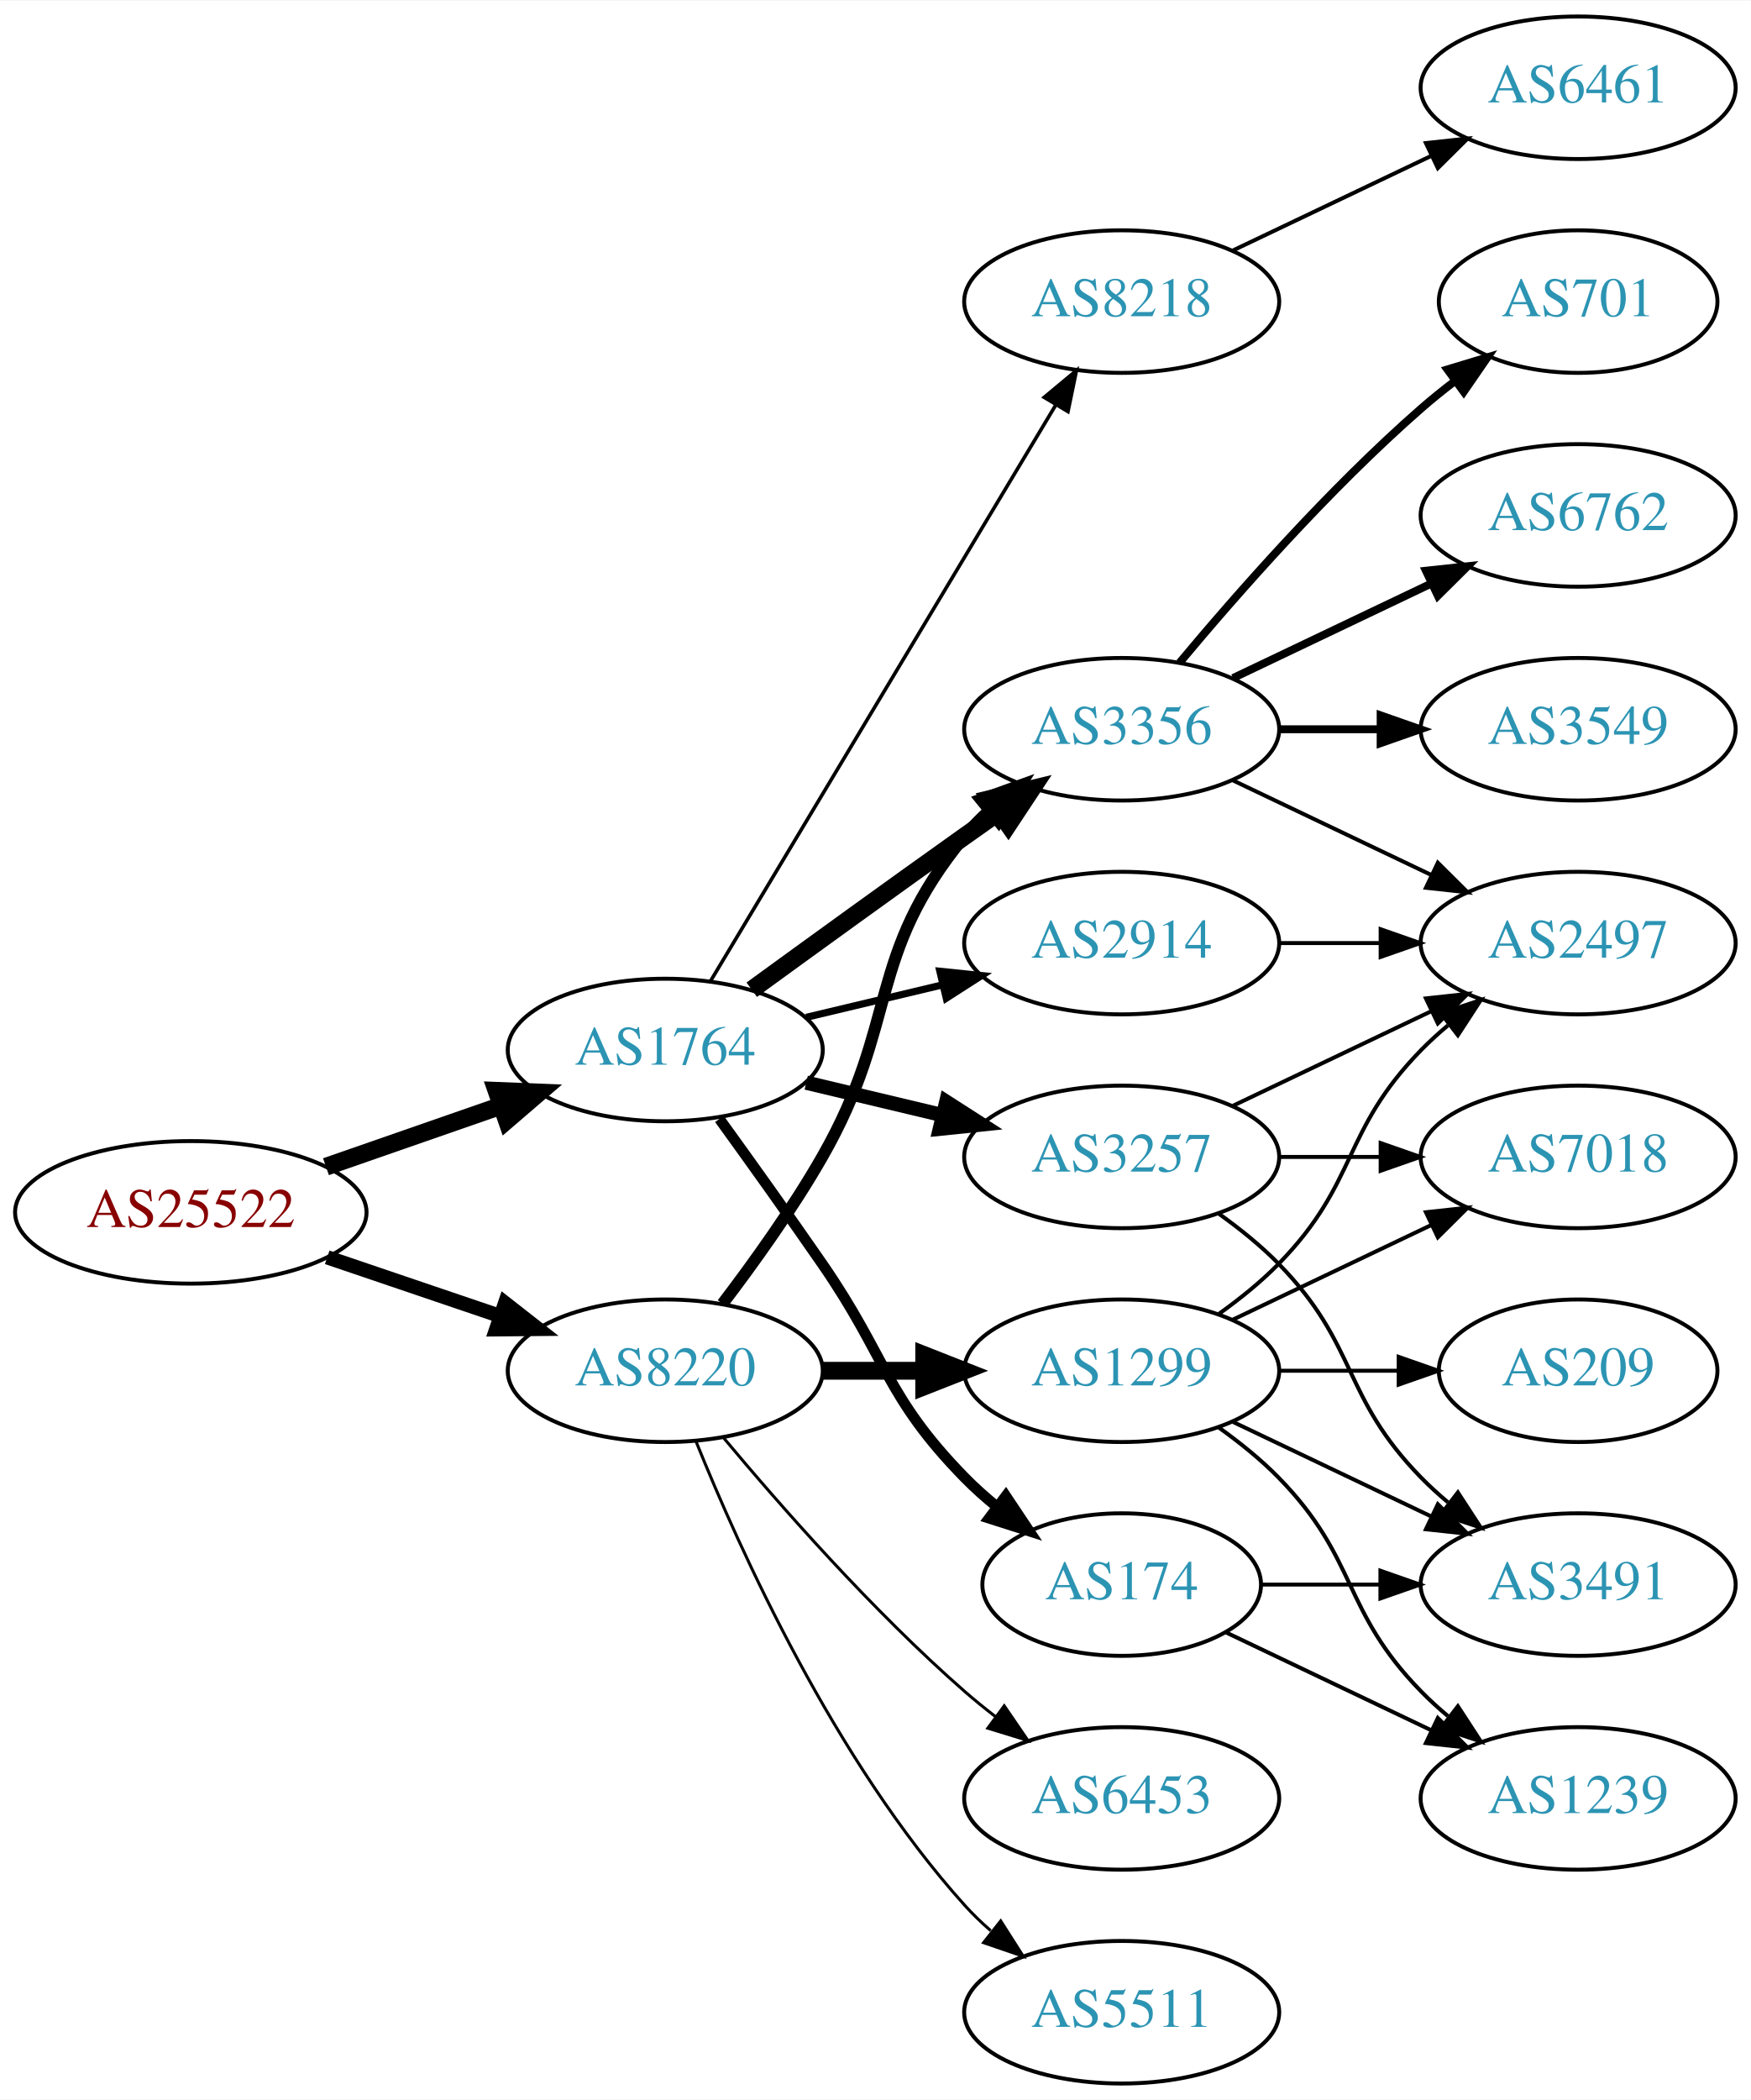
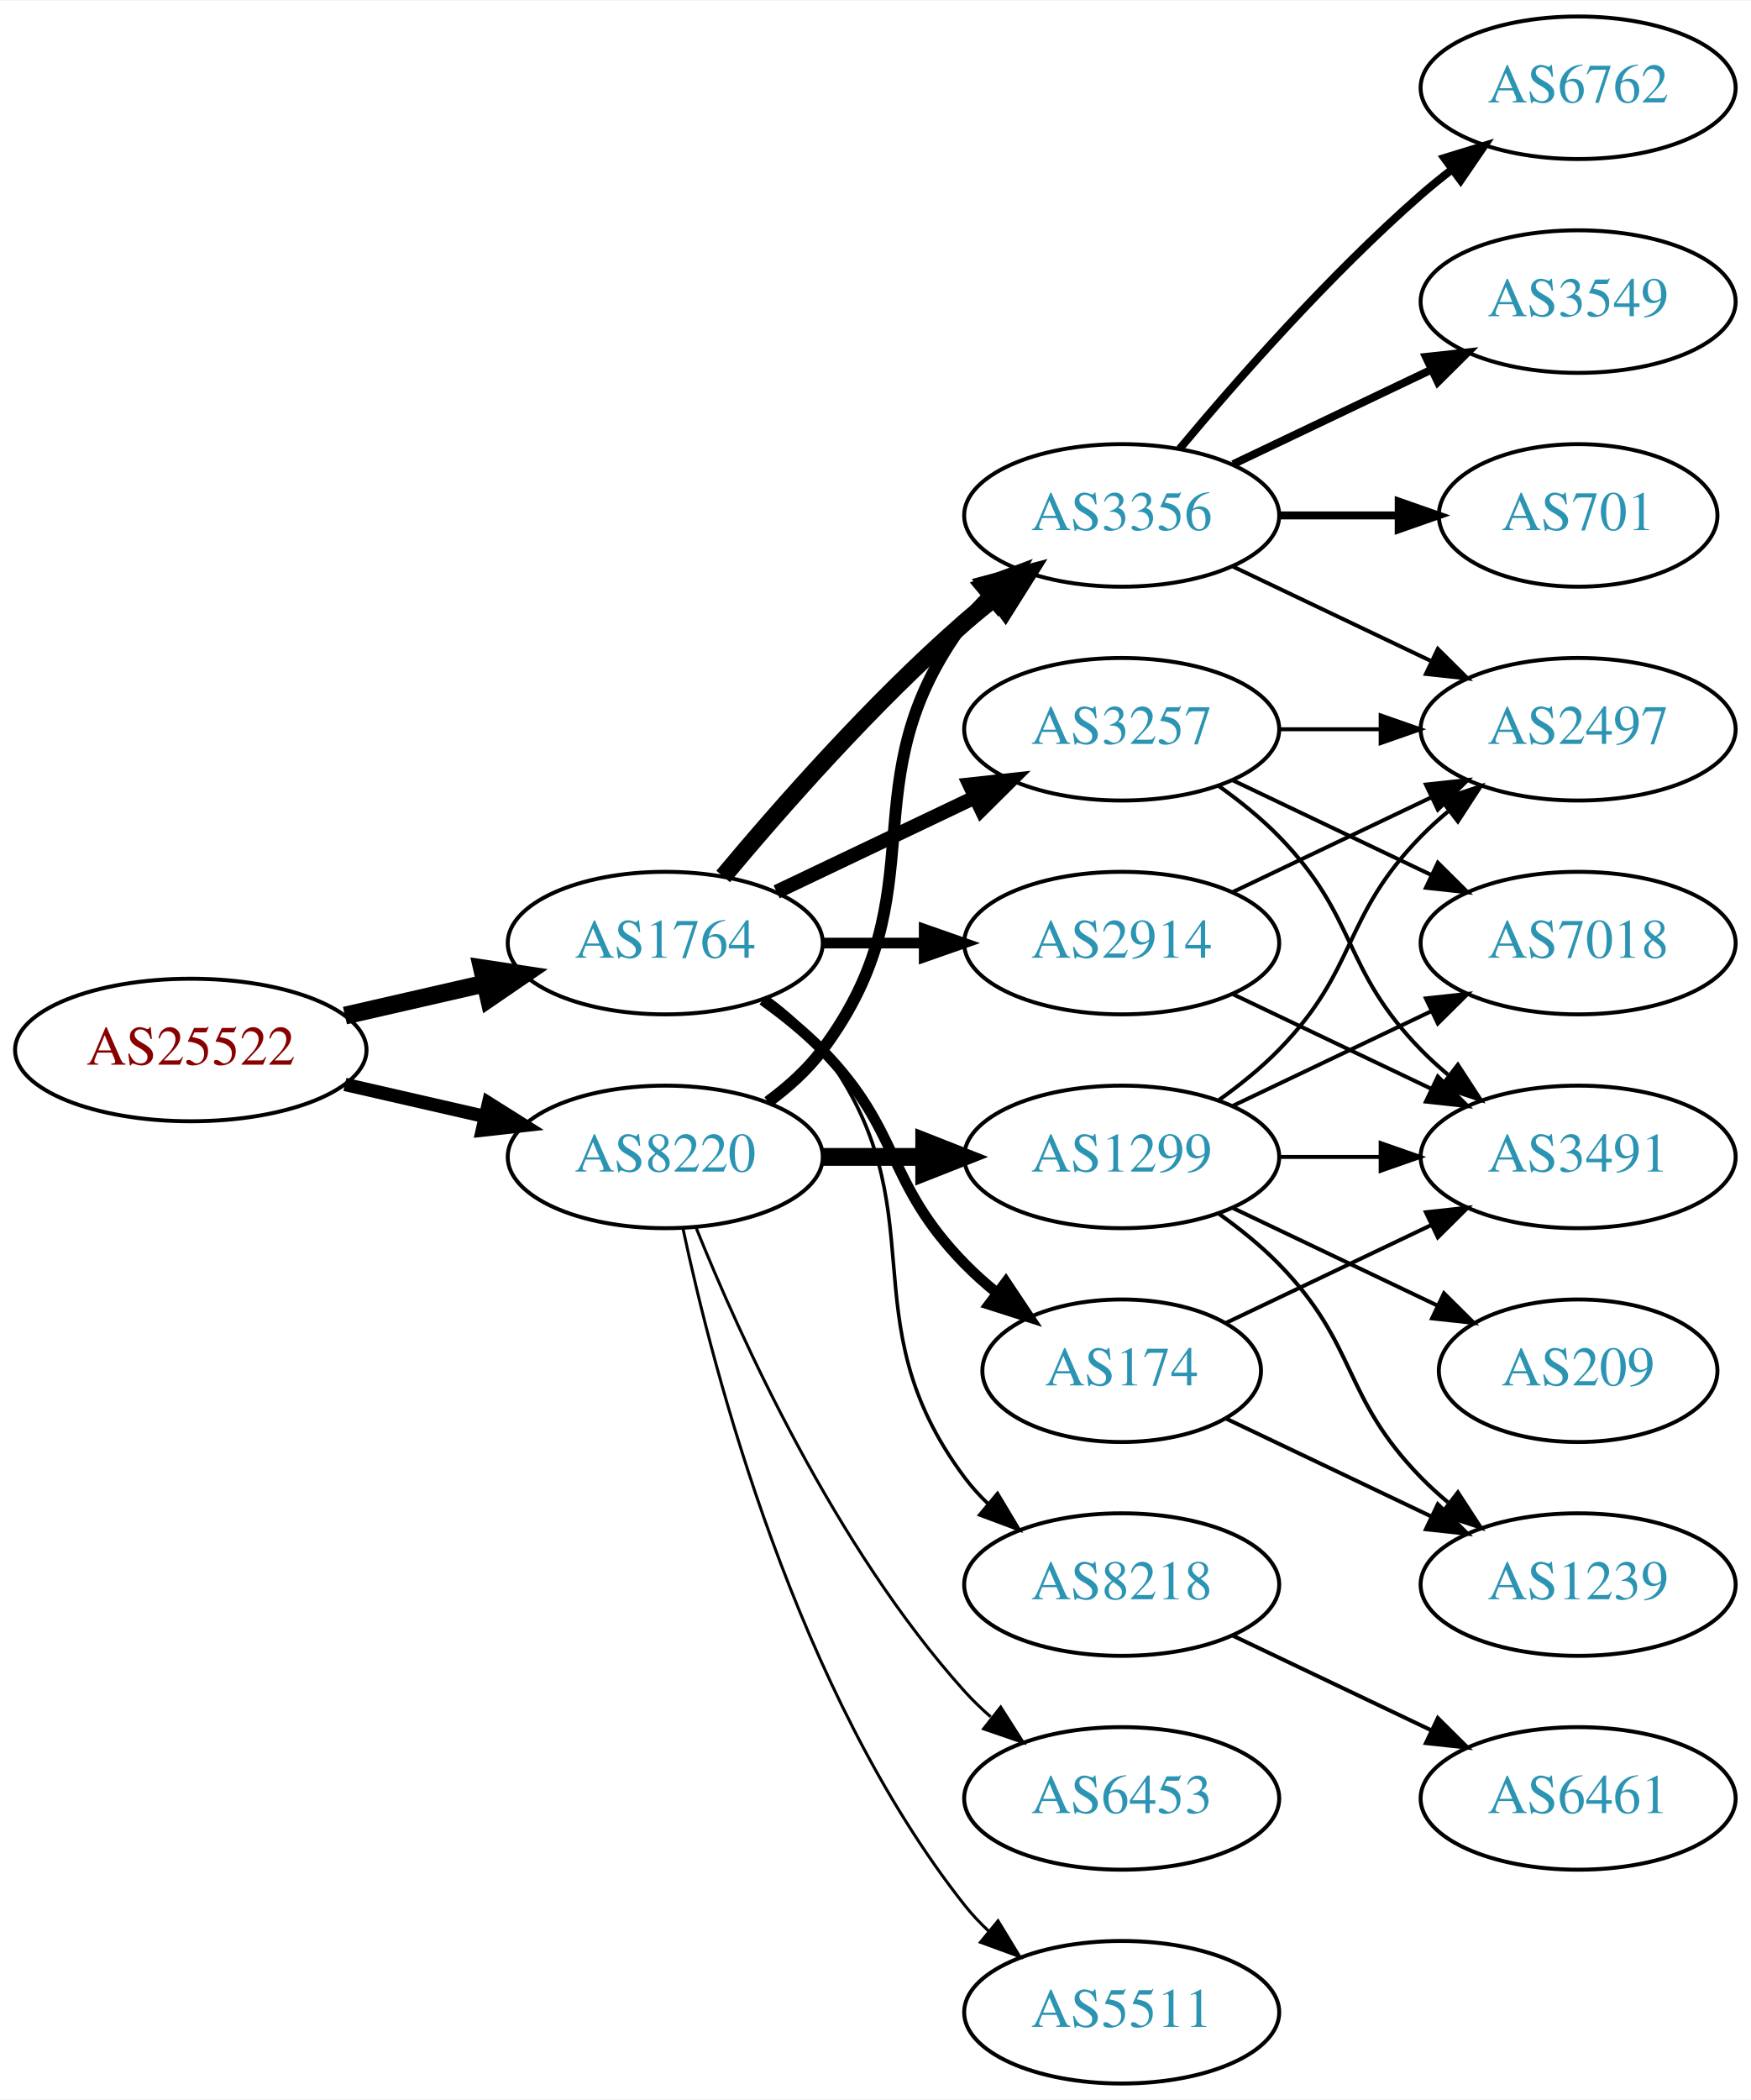
<svg xmlns="http://www.w3.org/2000/svg" xmlns:xlink="http://www.w3.org/1999/xlink" width="442pt" height="530pt" viewBox="0.00 0.00 442.27 530.00">
  <g id="graph0" class="graph" transform="scale(1 1) rotate(0) translate(4 526)">
    <polygon fill="white" stroke="none" points="-4,4 -4,-526 438.271,-526 438.271,4 -4,4" />
    <g id="node1" class="node">
      <g id="a_node1">
        <a xlink:href="/asn/25522" xlink:title="AS25522 ~ Travelport Austria GmbH [AT]">
-           <ellipse fill="#ffffff" stroke="black" cx="44.196" cy="-220" rx="44.393" ry="18" />
-           <text text-anchor="middle" x="44.196" y="-216.3" font-family="Times,serif" font-size="14.00" fill="#880000">AS25522</text>
+           <ellipse fill="#ffffff" stroke="black" cx="44.196" cy="-261" rx="44.393" ry="18" />
+           <text text-anchor="middle" x="44.196" y="-257.3" font-family="Times,serif" font-size="14.00" fill="#880000">AS25522</text>
        </a>
      </g>
    </g>
    <g id="node2" class="node">
      <g id="a_node2">
        <a xlink:href="/asn/1764" xlink:title="AS1764 ~ NEXTLAYER-AS [AT]">
-           <ellipse fill="#ffffff" stroke="black" cx="164.039" cy="-261" rx="39.794" ry="18" />
-           <text text-anchor="middle" x="164.039" y="-257.3" font-family="Times,serif" font-size="14.00" fill="#2c94b3">AS1764</text>
+           <ellipse fill="#ffffff" stroke="black" cx="164.039" cy="-288" rx="39.794" ry="18" />
+           <text text-anchor="middle" x="164.039" y="-284.3" font-family="Times,serif" font-size="14.00" fill="#2c94b3">AS1764</text>
        </a>
      </g>
    </g>
    <g id="edge1" class="edge">
-       <path fill="none" stroke="black" stroke-width="4.5" d="M78.335,-231.53C92.053,-236.302 108.092,-241.883 122.502,-246.896" />
-       <polygon fill="black" stroke="black" stroke-width="4.5" points="121.43,-250.692 132.168,-250.26 124.018,-243.255 121.43,-250.692" />
+       <path fill="none" stroke="black" stroke-width="4.5" d="M83.131,-269.692C94.371,-272.267 106.784,-275.111 118.407,-277.774" />
+       <polygon fill="black" stroke="black" stroke-width="4.5" points="117.742,-281.661 128.369,-280.057 119.501,-273.985 117.742,-281.661" />
    </g>
    <g id="node3" class="node">
      <g id="a_node3">
        <a xlink:href="/asn/8220" xlink:title="AS8220 ~ COLT [GB]">
-           <ellipse fill="#ffffff" stroke="black" cx="164.039" cy="-180" rx="39.794" ry="18" />
-           <text text-anchor="middle" x="164.039" y="-176.3" font-family="Times,serif" font-size="14.00" fill="#2c94b3">AS8220</text>
+           <ellipse fill="#ffffff" stroke="black" cx="164.039" cy="-234" rx="39.794" ry="18" />
+           <text text-anchor="middle" x="164.039" y="-230.3" font-family="Times,serif" font-size="14.00" fill="#2c94b3">AS8220</text>
        </a>
      </g>
    </g>
    <g id="edge2" class="edge">
-       <path fill="none" stroke="black" stroke-width="3.6" d="M78.65,-208.645C92.251,-204.028 108.093,-198.651 122.354,-193.81" />
-       <polygon fill="black" stroke="black" stroke-width="3.6" points="123.583,-197.089 131.928,-190.56 121.333,-190.46 123.583,-197.089" />
+       <path fill="none" stroke="black" stroke-width="3.375" d="M83.131,-252.308C94.371,-249.733 106.784,-246.889 118.407,-244.226" />
+       <polygon fill="black" stroke="black" stroke-width="3.375" points="119.403,-247.588 128.369,-241.943 117.84,-240.765 119.403,-247.588" />
    </g>
    <g id="node4" class="node">
      <g id="a_node4">
-         <a xlink:href="/asn/8218" xlink:title="AS8218 ~ legacy Neotelecoms [FR]">
-           <ellipse fill="#ffffff" stroke="black" cx="279.332" cy="-450" rx="39.794" ry="18" />
-           <text text-anchor="middle" x="279.332" y="-446.3" font-family="Times,serif" font-size="14.00" fill="#2c94b3">AS8218</text>
+         <a xlink:href="/asn/3257" xlink:title="AS3257 ~ GTT [DE]">
+           <ellipse fill="#ffffff" stroke="black" cx="279.332" cy="-342" rx="39.794" ry="18" />
+           <text text-anchor="middle" x="279.332" y="-338.3" font-family="Times,serif" font-size="14.00" fill="#2c94b3">AS3257</text>
        </a>
      </g>
    </g>
    <g id="edge3" class="edge">
-       <path fill="none" stroke="black" stroke-width="0.9" d="M175.494,-278.442C195.475,-311.775 239.18,-384.686 262.666,-423.866" />
-       <polygon fill="black" stroke="black" stroke-width="0.9" points="259.758,-425.823 267.902,-432.6 265.762,-422.224 259.758,-425.823" />
+       <path fill="none" stroke="black" stroke-width="3.6" d="M192.175,-300.934C207.169,-308.081 225.99,-317.052 242.213,-324.785" />
+       <polygon fill="black" stroke="black" stroke-width="3.6" points="240.884,-328.028 251.417,-329.171 243.895,-321.709 240.884,-328.028" />
    </g>
    <g id="node5" class="node">
      <g id="a_node5">
-         <a xlink:href="/asn/3257" xlink:title="AS3257 ~ GTT [DE]">
-           <ellipse fill="#ffffff" stroke="black" cx="279.332" cy="-234" rx="39.794" ry="18" />
-           <text text-anchor="middle" x="279.332" y="-230.3" font-family="Times,serif" font-size="14.00" fill="#2c94b3">AS3257</text>
+         <a xlink:href="/asn/3356" xlink:title="AS3356 ~ Level 3 Parent, LLC [US]">
+           <ellipse fill="#ffffff" stroke="black" cx="279.332" cy="-396" rx="39.794" ry="18" />
+           <text text-anchor="middle" x="279.332" y="-392.3" font-family="Times,serif" font-size="14.00" fill="#2c94b3">AS3356</text>
        </a>
      </g>
    </g>
    <g id="edge4" class="edge">
-       <path fill="none" stroke="black" stroke-width="3.6" d="M199.646,-252.752C210.517,-250.162 222.671,-247.265 234.114,-244.538" />
-       <polygon fill="black" stroke="black" stroke-width="3.6" points="235.02,-247.92 243.936,-242.197 233.397,-241.111 235.02,-247.92" />
+       <path fill="none" stroke="black" stroke-width="4.5" d="M178.669,-304.817C192.951,-321.929 216.498,-348.745 239.685,-369 242.151,-371.154 244.789,-373.294 247.487,-375.372" />
+       <polygon fill="black" stroke="black" stroke-width="4.5" points="245.252,-378.616 255.641,-381.37 249.919,-372.273 245.252,-378.616" />
    </g>
    <g id="node6" class="node">
      <g id="a_node6">
-         <a xlink:href="/asn/3356" xlink:title="AS3356 ~ Level 3 Parent, LLC [US]">
-           <ellipse fill="#ffffff" stroke="black" cx="279.332" cy="-342" rx="39.794" ry="18" />
-           <text text-anchor="middle" x="279.332" y="-338.3" font-family="Times,serif" font-size="14.00" fill="#2c94b3">AS3356</text>
+         <a xlink:href="/asn/174" xlink:title="AS174 ~ Cogent Communications [US]">
+           <ellipse fill="#ffffff" stroke="black" cx="279.332" cy="-180" rx="35.194" ry="18" />
+           <text text-anchor="middle" x="279.332" y="-176.3" font-family="Times,serif" font-size="14.00" fill="#2c94b3">AS174</text>
        </a>
      </g>
    </g>
    <g id="edge5" class="edge">
-       <path fill="none" stroke="black" stroke-width="4.5" d="M185.887,-276.222C200.821,-287.091 221.435,-302.025 239.685,-315 242.506,-317.005 245.449,-319.085 248.397,-321.159" />
-       <polygon fill="black" stroke="black" stroke-width="4.5" points="246.173,-324.409 256.621,-326.926 250.694,-317.961 246.173,-324.409" />
+       <path fill="none" stroke="black" stroke-width="2.7" d="M188.633,-273.611C193.889,-269.852 199.22,-265.563 203.685,-261 223.858,-240.383 219.513,-227.617 239.685,-207 242.164,-204.466 244.911,-202.017 247.763,-199.696" />
+       <polygon fill="black" stroke="black" stroke-width="2.7" points="250.066,-202.343 255.949,-193.532 245.855,-196.752 250.066,-202.343" />
    </g>
    <g id="node7" class="node">
      <g id="a_node7">
        <a xlink:href="/asn/2914" xlink:title="AS2914 ~ NTT America, Inc. [US]">
          <ellipse fill="#ffffff" stroke="black" cx="279.332" cy="-288" rx="39.794" ry="18" />
          <text text-anchor="middle" x="279.332" y="-284.3" font-family="Times,serif" font-size="14.00" fill="#2c94b3">AS2914</text>
        </a>
      </g>
    </g>
    <g id="edge6" class="edge">
-       <path fill="none" stroke="black" stroke-width="1.8" d="M199.646,-269.248C210.517,-271.838 222.671,-274.735 234.114,-277.462" />
-       <polygon fill="black" stroke="black" stroke-width="1.8" points="233.397,-280.889 243.936,-279.803 235.02,-274.08 233.397,-280.889" />
+       <path fill="none" stroke="black" stroke-width="2.7" d="M203.711,-288C211.914,-288 220.678,-288 229.21,-288" />
+       <polygon fill="black" stroke="black" stroke-width="2.7" points="229.449,-291.5 239.449,-288 229.449,-284.5 229.449,-291.5" />
    </g>
    <g id="node8" class="node">
      <g id="a_node8">
-         <a xlink:href="/asn/174" xlink:title="AS174 ~ Cogent Communications [US]">
-           <ellipse fill="#ffffff" stroke="black" cx="279.332" cy="-126" rx="35.194" ry="18" />
-           <text text-anchor="middle" x="279.332" y="-122.3" font-family="Times,serif" font-size="14.00" fill="#2c94b3">AS174</text>
+         <a xlink:href="/asn/8218" xlink:title="AS8218 ~ legacy Neotelecoms [FR]">
+           <ellipse fill="#ffffff" stroke="black" cx="279.332" cy="-126" rx="39.794" ry="18" />
+           <text text-anchor="middle" x="279.332" y="-122.3" font-family="Times,serif" font-size="14.00" fill="#2c94b3">AS8218</text>
        </a>
      </g>
    </g>
    <g id="edge7" class="edge">
-       <path fill="none" stroke="black" stroke-width="2.7" d="M177.718,-243.594C185.333,-233.063 195.166,-219.33 203.685,-207 220.081,-183.269 219.513,-173.617 239.685,-153 242.164,-150.466 244.911,-148.017 247.763,-145.696" />
-       <polygon fill="black" stroke="black" stroke-width="2.7" points="250.066,-148.343 255.949,-139.532 245.855,-142.752 250.066,-148.343" />
+       <path fill="none" stroke="black" stroke-width="0.9" d="M189.969,-274.118C195.046,-270.389 199.964,-265.984 203.685,-261 233.957,-220.458 209.414,-193.542 239.685,-153 241.43,-150.664 243.437,-148.455 245.6,-146.383" />
+       <polygon fill="black" stroke="black" stroke-width="0.9" points="247.96,-148.973 253.401,-139.882 243.478,-143.595 247.96,-148.973" />
    </g>
    <g id="edge21" class="edge">
-       <path fill="none" stroke="black" stroke-width="3" d="M178.5,-196.913C186.393,-207.27 196.242,-220.992 203.685,-234 223.25,-268.194 214.621,-284.606 239.685,-315 241.54,-317.25 243.627,-319.396 245.846,-321.424" />
-       <polygon fill="black" stroke="black" stroke-width="3" points="243.782,-324.256 253.751,-327.844 248.195,-318.823 243.782,-324.256" />
+       <path fill="none" stroke="black" stroke-width="3" d="M189.969,-247.882C195.046,-251.611 199.964,-256.016 203.685,-261 233.957,-301.542 209.414,-328.458 239.685,-369 241.43,-371.336 243.437,-373.545 245.6,-375.617" />
+       <polygon fill="black" stroke="black" stroke-width="3" points="243.478,-378.405 253.401,-382.118 247.96,-373.027 243.478,-378.405" />
    </g>
    <g id="node17" class="node">
      <g id="a_node17">
        <a xlink:href="/asn/1299" xlink:title="AS1299 ~ Telia Carrier [EU]">
-           <ellipse fill="#ffffff" stroke="black" cx="279.332" cy="-180" rx="39.794" ry="18" />
-           <text text-anchor="middle" x="279.332" y="-176.3" font-family="Times,serif" font-size="14.00" fill="#2c94b3">AS1299</text>
-         </a>
-       </g>
-     </g>
-     <g id="edge19" class="edge">
-       <path fill="none" stroke="black" stroke-width="4.5" d="M203.711,-180C211.914,-180 220.678,-180 229.21,-180" />
-       <polygon fill="black" stroke="black" stroke-width="4.5" points="229.449,-183.938 239.449,-180 229.449,-176.063 229.449,-183.938" />
+           <ellipse fill="#ffffff" stroke="black" cx="279.332" cy="-234" rx="39.794" ry="18" />
+           <text text-anchor="middle" x="279.332" y="-230.3" font-family="Times,serif" font-size="14.00" fill="#2c94b3">AS1299</text>
+         </a>
+       </g>
+     </g>
+     <g id="edge20" class="edge">
+       <path fill="none" stroke="black" stroke-width="4.5" d="M203.711,-234C211.914,-234 220.678,-234 229.21,-234" />
+       <polygon fill="black" stroke="black" stroke-width="4.5" points="229.449,-237.938 239.449,-234 229.449,-230.063 229.449,-237.938" />
    </g>
    <g id="node18" class="node">
      <g id="a_node18">
        <a xlink:href="/asn/6453" xlink:title="AS6453 ~ TATA COMMUNICATIONS (AMERICA) INC [US]">
          <ellipse fill="#ffffff" stroke="black" cx="279.332" cy="-72" rx="39.794" ry="18" />
          <text text-anchor="middle" x="279.332" y="-68.3" font-family="Times,serif" font-size="14.00" fill="#2c94b3">AS6453</text>
        </a>
      </g>
    </g>
-     <g id="edge20" class="edge">
-       <path fill="none" stroke="black" stroke-width="0.75" d="M178.669,-163.183C192.951,-146.071 216.498,-119.255 239.685,-99 242.151,-96.846 244.789,-94.706 247.487,-92.628" />
-       <polygon fill="black" stroke="black" stroke-width="0.75" points="249.66,-95.375 255.641,-86.63 245.512,-89.736 249.66,-95.375" />
+     <g id="edge22" class="edge">
+       <path fill="none" stroke="black" stroke-width="0.75" d="M171.786,-216.213C182.837,-188.757 206.891,-135.422 239.685,-99 241.688,-96.776 243.906,-94.637 246.239,-92.603" />
+       <polygon fill="black" stroke="black" stroke-width="0.75" points="248.769,-95.065 254.458,-86.127 244.437,-89.567 248.769,-95.065" />
    </g>
    <g id="node19" class="node">
      <g id="a_node19">
        <a xlink:href="/asn/5511" xlink:title="AS5511 ~ Orange S.A. [FR]">
          <ellipse fill="#ffffff" stroke="black" cx="279.332" cy="-18" rx="39.794" ry="18" />
          <text text-anchor="middle" x="279.332" y="-14.3" font-family="Times,serif" font-size="14.00" fill="#2c94b3">AS5511</text>
        </a>
      </g>
    </g>
-     <g id="edge22" class="edge">
-       <path fill="none" stroke="black" stroke-width="0.75" d="M171.786,-162.213C182.837,-134.757 206.891,-81.422 239.685,-45 241.688,-42.776 243.906,-40.637 246.239,-38.603" />
-       <polygon fill="black" stroke="black" stroke-width="0.75" points="248.769,-41.065 254.458,-32.127 244.437,-35.567 248.769,-41.065" />
+     <g id="edge23" class="edge">
+       <path fill="none" stroke="black" stroke-width="0.75" d="M168.529,-215.84C176.16,-179.97 197.152,-98.845 239.685,-45 241.493,-42.712 243.545,-40.538 245.74,-38.49" />
+       <polygon fill="black" stroke="black" stroke-width="0.75" points="248.094,-41.086 253.6,-32.034 243.651,-35.677 248.094,-41.086" />
    </g>
    <g id="node9" class="node">
      <g id="a_node9">
-         <a xlink:href="/asn/6461" xlink:title="AS6461 ~ Zayo Bandwidth [US]">
-           <ellipse fill="#ffffff" stroke="black" cx="394.625" cy="-504" rx="39.794" ry="18" />
-           <text text-anchor="middle" x="394.625" y="-500.3" font-family="Times,serif" font-size="14.00" fill="#2c94b3">AS6461</text>
+         <a xlink:href="/asn/2497" xlink:title="AS2497 ~ Internet Initiative Japan Inc. [JP]">
+           <ellipse fill="#ffffff" stroke="black" cx="394.625" cy="-342" rx="39.794" ry="18" />
+           <text text-anchor="middle" x="394.625" y="-338.3" font-family="Times,serif" font-size="14.00" fill="#2c94b3">AS2497</text>
        </a>
      </g>
    </g>
    <g id="edge8" class="edge">
-       <path fill="none" stroke="black" d="M307.468,-462.934C322.462,-470.081 341.283,-479.052 357.506,-486.785" />
-       <polygon fill="black" stroke="black" points="356.177,-490.028 366.71,-491.171 359.188,-483.709 356.177,-490.028" />
+       <path fill="none" stroke="black" d="M319.004,-342C327.207,-342 335.971,-342 344.503,-342" />
+       <polygon fill="black" stroke="black" points="344.742,-345.5 354.742,-342 344.742,-338.5 344.742,-345.5" />
    </g>
    <g id="node10" class="node">
      <g id="a_node10">
        <a xlink:href="/asn/7018" xlink:title="AS7018 ~ AT&amp;T Services, Inc. [US]">
+           <ellipse fill="#ffffff" stroke="black" cx="394.625" cy="-288" rx="39.794" ry="18" />
+           <text text-anchor="middle" x="394.625" y="-284.3" font-family="Times,serif" font-size="14.00" fill="#2c94b3">AS7018</text>
+         </a>
+       </g>
+     </g>
+     <g id="edge9" class="edge">
+       <path fill="none" stroke="black" d="M307.468,-329.066C322.462,-321.919 341.283,-312.948 357.506,-305.215" />
+       <polygon fill="black" stroke="black" points="359.188,-308.291 366.71,-300.829 356.177,-301.972 359.188,-308.291" />
+     </g>
+     <g id="node11" class="node">
+       <g id="a_node11">
+         <a xlink:href="/asn/3491" xlink:title="AS3491 ~ PCCW Global, Inc. [US]">
          <ellipse fill="#ffffff" stroke="black" cx="394.625" cy="-234" rx="39.794" ry="18" />
-           <text text-anchor="middle" x="394.625" y="-230.3" font-family="Times,serif" font-size="14.00" fill="#2c94b3">AS7018</text>
-         </a>
-       </g>
-     </g>
-     <g id="edge9" class="edge">
+           <text text-anchor="middle" x="394.625" y="-230.3" font-family="Times,serif" font-size="14.00" fill="#2c94b3">AS3491</text>
+         </a>
+       </g>
+     </g>
+     <g id="edge10" class="edge">
+       <path fill="none" stroke="black" d="M303.926,-327.611C309.182,-323.852 314.513,-319.563 318.978,-315 339.151,-294.383 334.806,-281.617 354.978,-261 357.071,-258.861 359.354,-256.782 361.731,-254.79" />
+       <polygon fill="black" stroke="black" points="364.249,-257.268 370.031,-248.389 359.974,-251.725 364.249,-257.268" />
+     </g>
+     <g id="edge11" class="edge">
+       <path fill="none" stroke="black" d="M307.468,-383.066C322.462,-375.919 341.283,-366.948 357.506,-359.215" />
+       <polygon fill="black" stroke="black" points="359.188,-362.291 366.71,-354.829 356.177,-355.972 359.188,-362.291" />
+     </g>
+     <g id="node12" class="node">
+       <g id="a_node12">
+         <a xlink:href="/asn/6762" xlink:title="AS6762 ~ TELECOM ITALIA SPARKLE S.p.A. [IT]">
+           <ellipse fill="#ffffff" stroke="black" cx="394.625" cy="-504" rx="39.794" ry="18" />
+           <text text-anchor="middle" x="394.625" y="-500.3" font-family="Times,serif" font-size="14.00" fill="#2c94b3">AS6762</text>
+         </a>
+       </g>
+     </g>
+     <g id="edge12" class="edge">
+       <path fill="none" stroke="black" stroke-width="2" d="M293.962,-412.817C308.244,-429.929 331.791,-456.745 354.978,-477 357.444,-479.154 360.082,-481.294 362.78,-483.372" />
+       <polygon fill="black" stroke="black" stroke-width="2" points="360.805,-486.264 370.934,-489.37 364.953,-480.625 360.805,-486.264" />
+     </g>
+     <g id="node13" class="node">
+       <g id="a_node13">
+         <a xlink:href="/asn/3549" xlink:title="AS3549 ~ Level 3 Parent, LLC [US]">
+           <ellipse fill="#ffffff" stroke="black" cx="394.625" cy="-450" rx="39.794" ry="18" />
+           <text text-anchor="middle" x="394.625" y="-446.3" font-family="Times,serif" font-size="14.00" fill="#2c94b3">AS3549</text>
+         </a>
+       </g>
+     </g>
+     <g id="edge13" class="edge">
+       <path fill="none" stroke="black" stroke-width="2" d="M307.468,-408.934C322.462,-416.081 341.283,-425.052 357.506,-432.785" />
+       <polygon fill="black" stroke="black" stroke-width="2" points="356.177,-436.028 366.71,-437.171 359.188,-429.709 356.177,-436.028" />
+     </g>
+     <g id="node14" class="node">
+       <g id="a_node14">
+         <a xlink:href="/asn/701" xlink:title="AS701 ~ UUNET [US]">
+           <ellipse fill="#ffffff" stroke="black" cx="394.625" cy="-396" rx="35.194" ry="18" />
+           <text text-anchor="middle" x="394.625" y="-392.3" font-family="Times,serif" font-size="14.00" fill="#2c94b3">AS701</text>
+         </a>
+       </g>
+     </g>
+     <g id="edge14" class="edge">
+       <path fill="none" stroke="black" stroke-width="2" d="M319.004,-396C328.709,-396 339.2,-396 349.163,-396" />
+       <polygon fill="black" stroke="black" stroke-width="2" points="349.299,-399.5 359.299,-396 349.299,-392.5 349.299,-399.5" />
+     </g>
+     <g id="edge15" class="edge">
+       <path fill="none" stroke="black" d="M305.757,-192.119C321.059,-199.413 340.783,-208.814 357.665,-216.86" />
+       <polygon fill="black" stroke="black" points="356.172,-220.026 366.705,-221.169 359.184,-213.707 356.172,-220.026" />
+     </g>
+     <g id="node15" class="node">
+       <g id="a_node15">
+         <a xlink:href="/asn/1239" xlink:title="AS1239 ~ Sprint [US]">
+           <ellipse fill="#ffffff" stroke="black" cx="394.625" cy="-126" rx="39.794" ry="18" />
+           <text text-anchor="middle" x="394.625" y="-122.3" font-family="Times,serif" font-size="14.00" fill="#2c94b3">AS1239</text>
+         </a>
+       </g>
+     </g>
+     <g id="edge16" class="edge">
+       <path fill="none" stroke="black" d="M305.757,-167.881C321.059,-160.587 340.783,-151.186 357.665,-143.14" />
+       <polygon fill="black" stroke="black" points="359.184,-146.293 366.705,-138.831 356.172,-139.974 359.184,-146.293" />
+     </g>
+     <g id="edge18" class="edge">
+       <path fill="none" stroke="black" d="M307.468,-300.934C322.462,-308.081 341.283,-317.052 357.506,-324.785" />
+       <polygon fill="black" stroke="black" points="356.177,-328.028 366.71,-329.171 359.188,-321.709 356.177,-328.028" />
+     </g>
+     <g id="edge17" class="edge">
+       <path fill="none" stroke="black" d="M307.468,-275.066C322.462,-267.919 341.283,-258.948 357.506,-251.215" />
+       <polygon fill="black" stroke="black" points="359.188,-254.291 366.71,-246.829 356.177,-247.972 359.188,-254.291" />
+     </g>
+     <g id="node16" class="node">
+       <g id="a_node16">
+         <a xlink:href="/asn/6461" xlink:title="AS6461 ~ Zayo Bandwidth [US]">
+           <ellipse fill="#ffffff" stroke="black" cx="394.625" cy="-72" rx="39.794" ry="18" />
+           <text text-anchor="middle" x="394.625" y="-68.3" font-family="Times,serif" font-size="14.00" fill="#2c94b3">AS6461</text>
+         </a>
+       </g>
+     </g>
+     <g id="edge19" class="edge">
+       <path fill="none" stroke="black" d="M307.468,-113.066C322.462,-105.919 341.283,-96.948 357.506,-89.215" />
+       <polygon fill="black" stroke="black" points="359.188,-92.291 366.71,-84.829 356.177,-85.972 359.188,-92.291" />
+     </g>
+     <g id="edge27" class="edge">
+       <path fill="none" stroke="black" d="M303.926,-248.389C309.182,-252.148 314.513,-256.437 318.978,-261 339.151,-281.617 334.806,-294.383 354.978,-315 357.071,-317.139 359.354,-319.218 361.731,-321.21" />
+       <polygon fill="black" stroke="black" points="359.974,-324.275 370.031,-327.611 364.249,-318.732 359.974,-324.275" />
+     </g>
+     <g id="edge24" class="edge">
+       <path fill="none" stroke="black" d="M307.468,-246.934C322.462,-254.081 341.283,-263.052 357.506,-270.785" />
+       <polygon fill="black" stroke="black" points="356.177,-274.028 366.71,-275.171 359.188,-267.709 356.177,-274.028" />
+     </g>
+     <g id="edge28" class="edge">
      <path fill="none" stroke="black" d="M319.004,-234C327.207,-234 335.971,-234 344.503,-234" />
      <polygon fill="black" stroke="black" points="344.742,-237.5 354.742,-234 344.742,-230.5 344.742,-237.5" />
    </g>
-     <g id="node11" class="node">
-       <g id="a_node11">
-         <a xlink:href="/asn/2497" xlink:title="AS2497 ~ Internet Initiative Japan Inc. [JP]">
-           <ellipse fill="#ffffff" stroke="black" cx="394.625" cy="-288" rx="39.794" ry="18" />
-           <text text-anchor="middle" x="394.625" y="-284.3" font-family="Times,serif" font-size="14.00" fill="#2c94b3">AS2497</text>
-         </a>
-       </g>
-     </g>
-     <g id="edge10" class="edge">
-       <path fill="none" stroke="black" d="M307.468,-246.934C322.462,-254.081 341.283,-263.052 357.506,-270.785" />
-       <polygon fill="black" stroke="black" points="356.177,-274.028 366.71,-275.171 359.188,-267.709 356.177,-274.028" />
-     </g>
-     <g id="node12" class="node">
-       <g id="a_node12">
-         <a xlink:href="/asn/3491" xlink:title="AS3491 ~ PCCW Global, Inc. [US]">
-           <ellipse fill="#ffffff" stroke="black" cx="394.625" cy="-126" rx="39.794" ry="18" />
-           <text text-anchor="middle" x="394.625" y="-122.3" font-family="Times,serif" font-size="14.00" fill="#2c94b3">AS3491</text>
-         </a>
-       </g>
-     </g>
-     <g id="edge11" class="edge">
+     <g id="edge26" class="edge">
      <path fill="none" stroke="black" d="M303.926,-219.611C309.182,-215.852 314.513,-211.563 318.978,-207 339.151,-186.383 334.806,-173.617 354.978,-153 357.071,-150.861 359.354,-148.782 361.731,-146.79" />
      <polygon fill="black" stroke="black" points="364.249,-149.268 370.031,-140.389 359.974,-143.725 364.249,-149.268" />
-     </g>
-     <g id="edge15" class="edge">
-       <path fill="none" stroke="black" d="M307.468,-329.066C322.462,-321.919 341.283,-312.948 357.506,-305.215" />
-       <polygon fill="black" stroke="black" points="359.188,-308.291 366.71,-300.829 356.177,-301.972 359.188,-308.291" />
-     </g>
-     <g id="node13" class="node">
-       <g id="a_node13">
-         <a xlink:href="/asn/701" xlink:title="AS701 ~ UUNET [US]">
-           <ellipse fill="#ffffff" stroke="black" cx="394.625" cy="-450" rx="35.194" ry="18" />
-           <text text-anchor="middle" x="394.625" y="-446.3" font-family="Times,serif" font-size="14.00" fill="#2c94b3">AS701</text>
-         </a>
-       </g>
-     </g>
-     <g id="edge12" class="edge">
-       <path fill="none" stroke="black" stroke-width="2" d="M293.962,-358.817C308.244,-375.929 331.791,-402.745 354.978,-423 357.648,-425.332 360.521,-427.648 363.451,-429.886" />
-       <polygon fill="black" stroke="black" stroke-width="2" points="361.602,-432.87 371.742,-435.939 365.729,-427.216 361.602,-432.87" />
-     </g>
-     <g id="node14" class="node">
-       <g id="a_node14">
-         <a xlink:href="/asn/6762" xlink:title="AS6762 ~ TELECOM ITALIA SPARKLE S.p.A. [IT]">
-           <ellipse fill="#ffffff" stroke="black" cx="394.625" cy="-396" rx="39.794" ry="18" />
-           <text text-anchor="middle" x="394.625" y="-392.3" font-family="Times,serif" font-size="14.00" fill="#2c94b3">AS6762</text>
-         </a>
-       </g>
-     </g>
-     <g id="edge13" class="edge">
-       <path fill="none" stroke="black" stroke-width="2" d="M307.468,-354.934C322.462,-362.081 341.283,-371.052 357.506,-378.785" />
-       <polygon fill="black" stroke="black" stroke-width="2" points="356.177,-382.028 366.71,-383.171 359.188,-375.709 356.177,-382.028" />
-     </g>
-     <g id="node15" class="node">
-       <g id="a_node15">
-         <a xlink:href="/asn/3549" xlink:title="AS3549 ~ Level 3 Parent, LLC [US]">
-           <ellipse fill="#ffffff" stroke="black" cx="394.625" cy="-342" rx="39.794" ry="18" />
-           <text text-anchor="middle" x="394.625" y="-338.3" font-family="Times,serif" font-size="14.00" fill="#2c94b3">AS3549</text>
-         </a>
-       </g>
-     </g>
-     <g id="edge14" class="edge">
-       <path fill="none" stroke="black" stroke-width="2" d="M319.004,-342C327.207,-342 335.971,-342 344.503,-342" />
-       <polygon fill="black" stroke="black" stroke-width="2" points="344.742,-345.5 354.742,-342 344.742,-338.5 344.742,-345.5" />
-     </g>
-     <g id="edge18" class="edge">
-       <path fill="none" stroke="black" d="M319.004,-288C327.207,-288 335.971,-288 344.503,-288" />
-       <polygon fill="black" stroke="black" points="344.742,-291.5 354.742,-288 344.742,-284.5 344.742,-291.5" />
-     </g>
-     <g id="edge16" class="edge">
-       <path fill="none" stroke="black" d="M314.631,-126C324.008,-126 334.358,-126 344.393,-126" />
-       <polygon fill="black" stroke="black" points="344.681,-129.5 354.681,-126 344.681,-122.5 344.681,-129.5" />
-     </g>
-     <g id="node16" class="node">
-       <g id="a_node16">
-         <a xlink:href="/asn/1239" xlink:title="AS1239 ~ Sprint [US]">
-           <ellipse fill="#ffffff" stroke="black" cx="394.625" cy="-72" rx="39.794" ry="18" />
-           <text text-anchor="middle" x="394.625" y="-68.3" font-family="Times,serif" font-size="14.00" fill="#2c94b3">AS1239</text>
-         </a>
-       </g>
-     </g>
-     <g id="edge17" class="edge">
-       <path fill="none" stroke="black" d="M305.757,-113.881C321.059,-106.587 340.783,-97.186 357.665,-89.14" />
-       <polygon fill="black" stroke="black" points="359.184,-92.293 366.705,-84.831 356.172,-85.974 359.184,-92.293" />
-     </g>
-     <g id="edge27" class="edge">
-       <path fill="none" stroke="black" d="M307.468,-192.934C322.462,-200.081 341.283,-209.052 357.506,-216.785" />
-       <polygon fill="black" stroke="black" points="356.177,-220.028 366.71,-221.171 359.188,-213.709 356.177,-220.028" />
-     </g>
-     <g id="edge23" class="edge">
-       <path fill="none" stroke="black" d="M303.926,-194.389C309.182,-198.148 314.513,-202.437 318.978,-207 339.151,-227.617 334.806,-240.383 354.978,-261 357.071,-263.139 359.354,-265.218 361.731,-267.21" />
-       <polygon fill="black" stroke="black" points="359.974,-270.275 370.031,-273.611 364.249,-264.732 359.974,-270.275" />
-     </g>
-     <g id="edge25" class="edge">
-       <path fill="none" stroke="black" d="M307.468,-167.066C322.462,-159.919 341.283,-150.948 357.506,-143.215" />
-       <polygon fill="black" stroke="black" points="359.188,-146.291 366.71,-138.829 356.177,-139.972 359.188,-146.291" />
-     </g>
-     <g id="edge24" class="edge">
-       <path fill="none" stroke="black" d="M303.926,-165.611C309.182,-161.852 314.513,-157.563 318.978,-153 339.151,-132.383 334.806,-119.617 354.978,-99 357.071,-96.861 359.354,-94.782 361.731,-92.79" />
-       <polygon fill="black" stroke="black" points="364.249,-95.268 370.031,-86.389 359.974,-89.725 364.249,-95.268" />
    </g>
    <g id="node20" class="node">
      <g id="a_node20">
        <a xlink:href="/asn/209" xlink:title="AS209 ~ CenturyLink Communications, LLC [US]">
          <ellipse fill="#ffffff" stroke="black" cx="394.625" cy="-180" rx="35.194" ry="18" />
          <text text-anchor="middle" x="394.625" y="-176.3" font-family="Times,serif" font-size="14.00" fill="#2c94b3">AS209</text>
        </a>
      </g>
    </g>
-     <g id="edge26" class="edge">
-       <path fill="none" stroke="black" d="M319.004,-180C328.709,-180 339.2,-180 349.163,-180" />
-       <polygon fill="black" stroke="black" points="349.299,-183.5 359.299,-180 349.299,-176.5 349.299,-183.5" />
+     <g id="edge25" class="edge">
+       <path fill="none" stroke="black" d="M307.468,-221.066C322.9,-213.71 342.385,-204.423 358.92,-196.541" />
+       <polygon fill="black" stroke="black" points="360.741,-199.551 368.262,-192.089 357.729,-193.232 360.741,-199.551" />
    </g>
  </g>
</svg>
